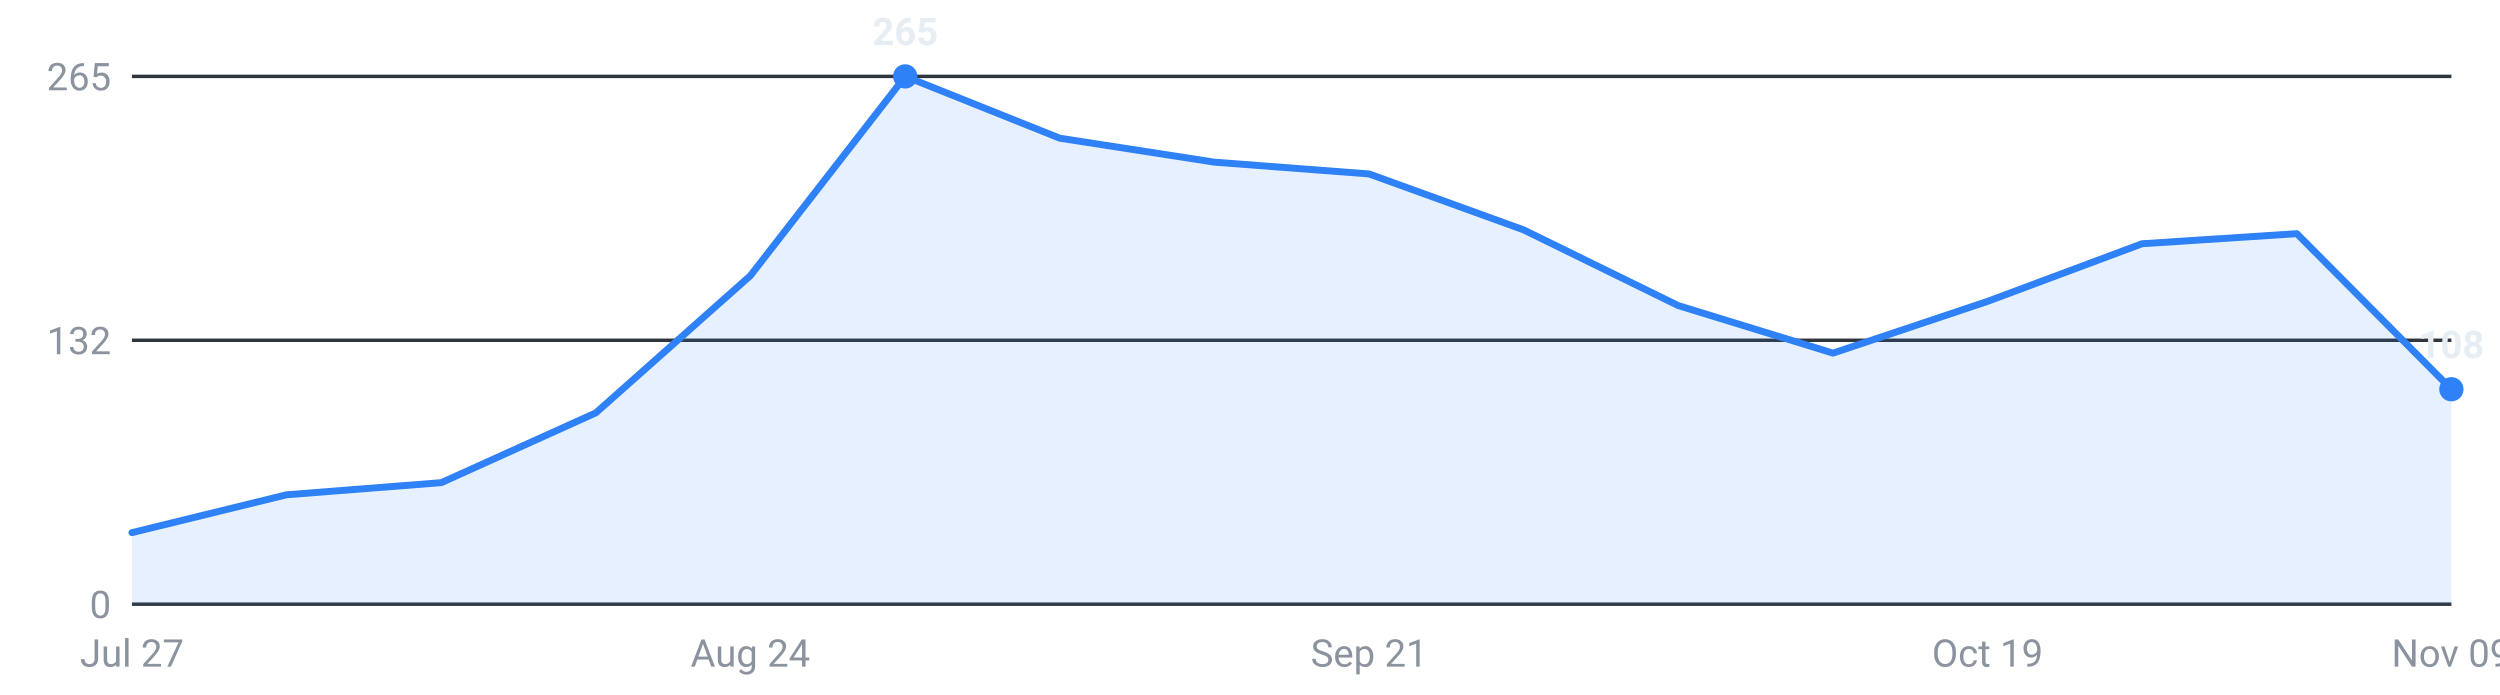
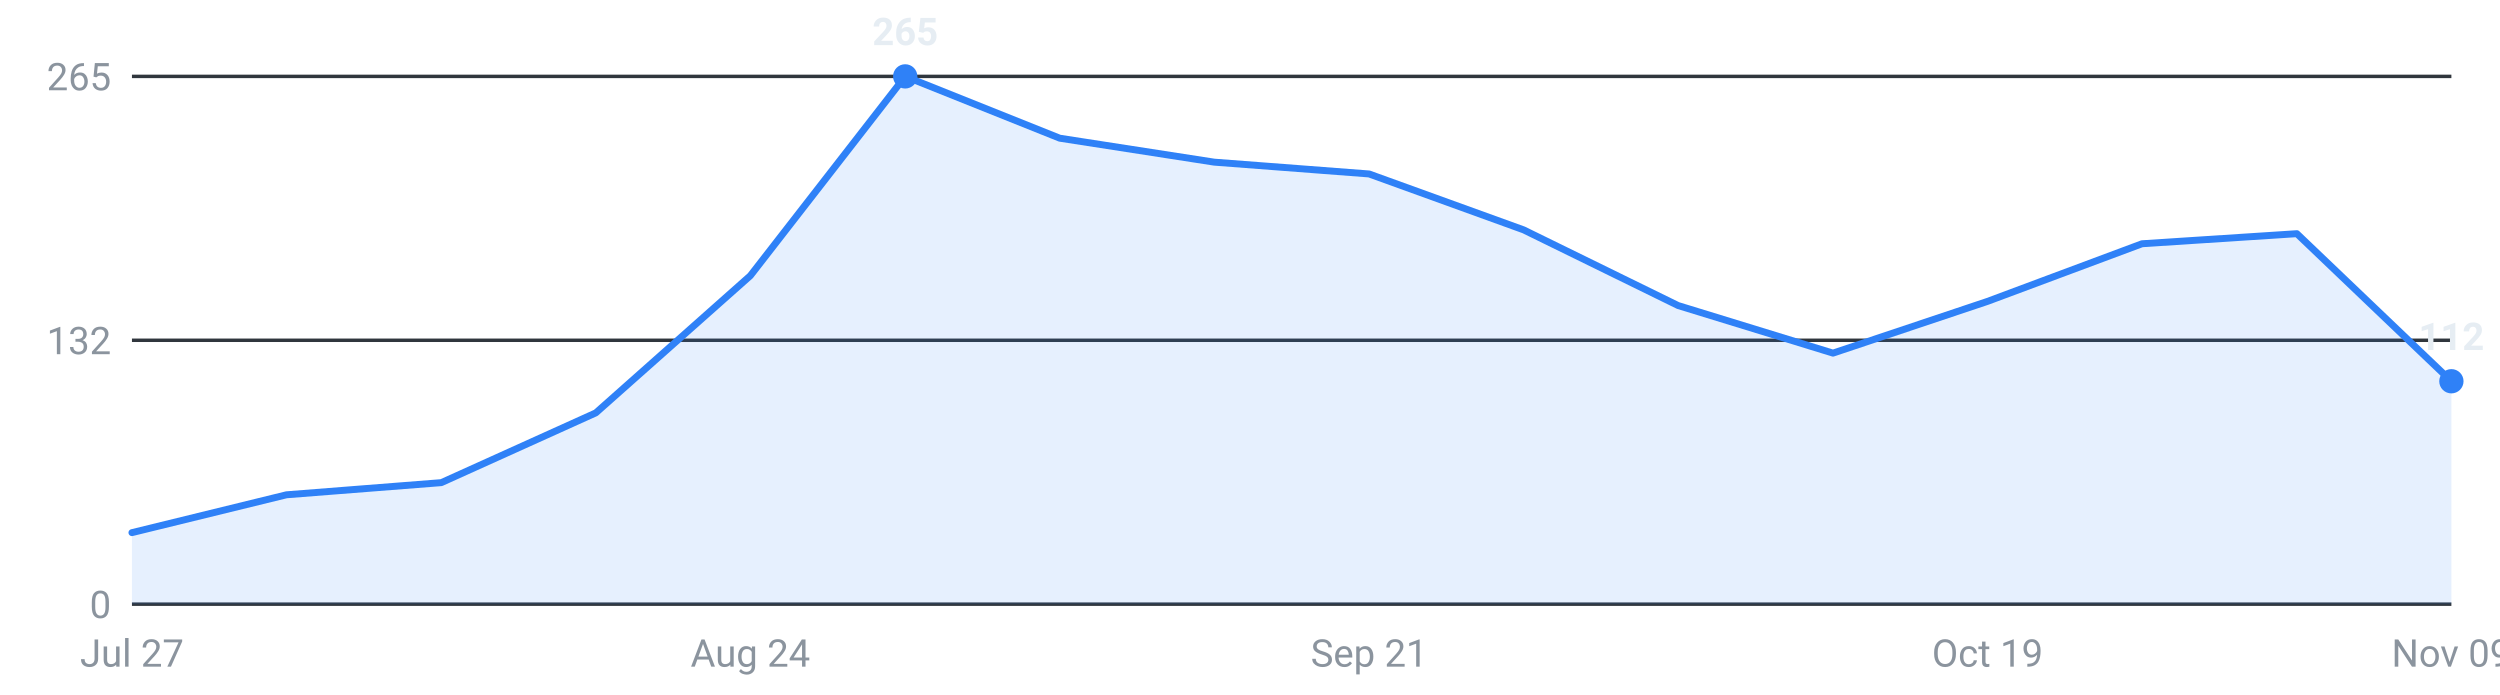
<svg xmlns="http://www.w3.org/2000/svg" viewBox="0 0 720 200" width="720" height="200" role="img" aria-label="Internships posted per week, last 16 weeks">
  <g font-family="-apple-system,Segoe UI,Roboto,sans-serif" font-size="11">
    <line x1="38" y1="174.0" x2="706" y2="174.0" stroke="#30363d" stroke-width="1" />
    <text x="32" y="178.0" text-anchor="end" fill="#8b949e">0</text>
    <line x1="38" y1="98.0" x2="706" y2="98.0" stroke="#30363d" stroke-width="1" />
    <text x="32" y="102.0" text-anchor="end" fill="#8b949e">132</text>
    <line x1="38" y1="22.0" x2="706" y2="22.0" stroke="#30363d" stroke-width="1" />
    <text x="32" y="26.0" text-anchor="end" fill="#8b949e">265</text>
-     <path d="M38.0,174 L38.0,153.4 L82.5,142.5 L127.1,139.0 L171.6,118.9 L216.1,79.4 L260.7,22.0 L305.2,39.8 L349.7,46.7 L394.3,50.1 L438.8,66.2 L483.3,88.0 L527.9,101.7 L572.4,86.8 L616.9,70.2 L661.5,67.3 L706.0,112.1 L706.0,174 Z" fill="#2f81f7" fill-opacity="0.12" />
-     <polyline points="38.0,153.4 82.5,142.5 127.1,139.0 171.6,118.9 216.1,79.4 260.7,22.0 305.2,39.8 349.7,46.7 394.3,50.1 438.8,66.2 483.3,88.0 527.9,101.7 572.4,86.8 616.9,70.2 661.5,67.3 706.0,112.1" fill="none" stroke="#2f81f7" stroke-width="2" stroke-linejoin="round" stroke-linecap="round" />
+     <path d="M38.0,174 L38.0,153.4 L82.5,142.5 L127.1,139.0 L171.6,118.9 L216.1,79.4 L260.7,22.0 L305.2,39.8 L349.7,46.7 L394.3,50.1 L438.8,66.2 L483.3,88.0 L527.9,101.7 L572.4,86.8 L616.9,70.2 L661.5,67.3 L706.0,109.8 L706.0,174 Z" fill="#2f81f7" fill-opacity="0.12" />
+     <polyline points="38.0,153.4 82.5,142.5 127.1,139.0 171.6,118.9 216.1,79.4 260.7,22.0 305.2,39.8 349.7,46.7 394.3,50.1 438.8,66.2 483.3,88.0 527.9,101.7 572.4,86.8 616.9,70.2 661.5,67.3 706.0,109.8" fill="none" stroke="#2f81f7" stroke-width="2" stroke-linejoin="round" stroke-linecap="round" />
    <circle cx="260.7" cy="22.0" r="3.5" fill="#2f81f7" />
    <text x="260.7" y="13.0" text-anchor="middle" fill="#e6edf3" font-weight="600">265</text>
-     <circle cx="706.0" cy="112.1" r="3.5" fill="#2f81f7" />
-     <text x="706.0" y="103.1" text-anchor="middle" fill="#e6edf3" font-weight="600">108</text>
+     <circle cx="706.0" cy="109.8" r="3.5" fill="#2f81f7" />
+     <text x="706.0" y="100.8" text-anchor="middle" fill="#e6edf3" font-weight="600">112</text>
    <text x="38.0" y="192" text-anchor="middle" fill="#8b949e">Jul 27</text>
    <text x="216.1" y="192" text-anchor="middle" fill="#8b949e">Aug 24</text>
    <text x="394.3" y="192" text-anchor="middle" fill="#8b949e">Sep 21</text>
    <text x="572.4" y="192" text-anchor="middle" fill="#8b949e">Oct 19</text>
    <text x="706.0" y="192" text-anchor="middle" fill="#8b949e">Nov 09</text>
  </g>
</svg>
